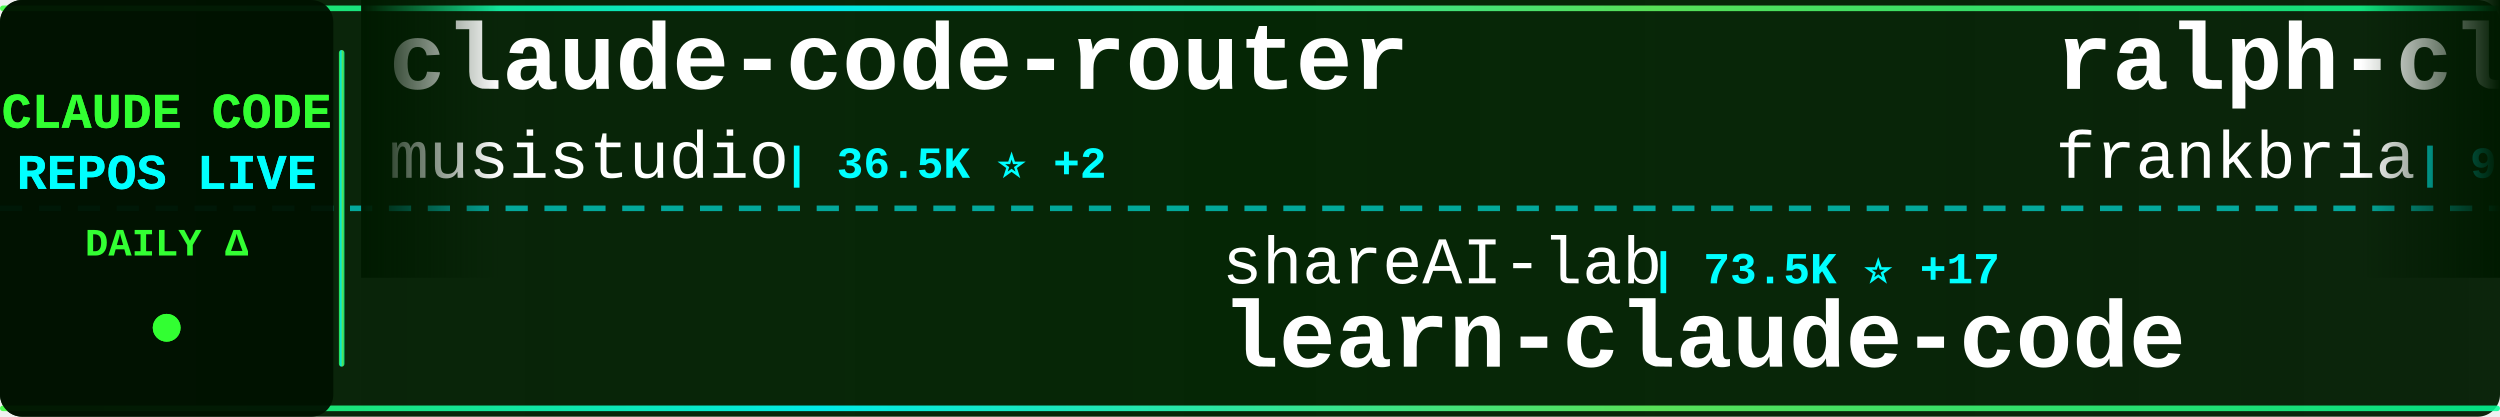
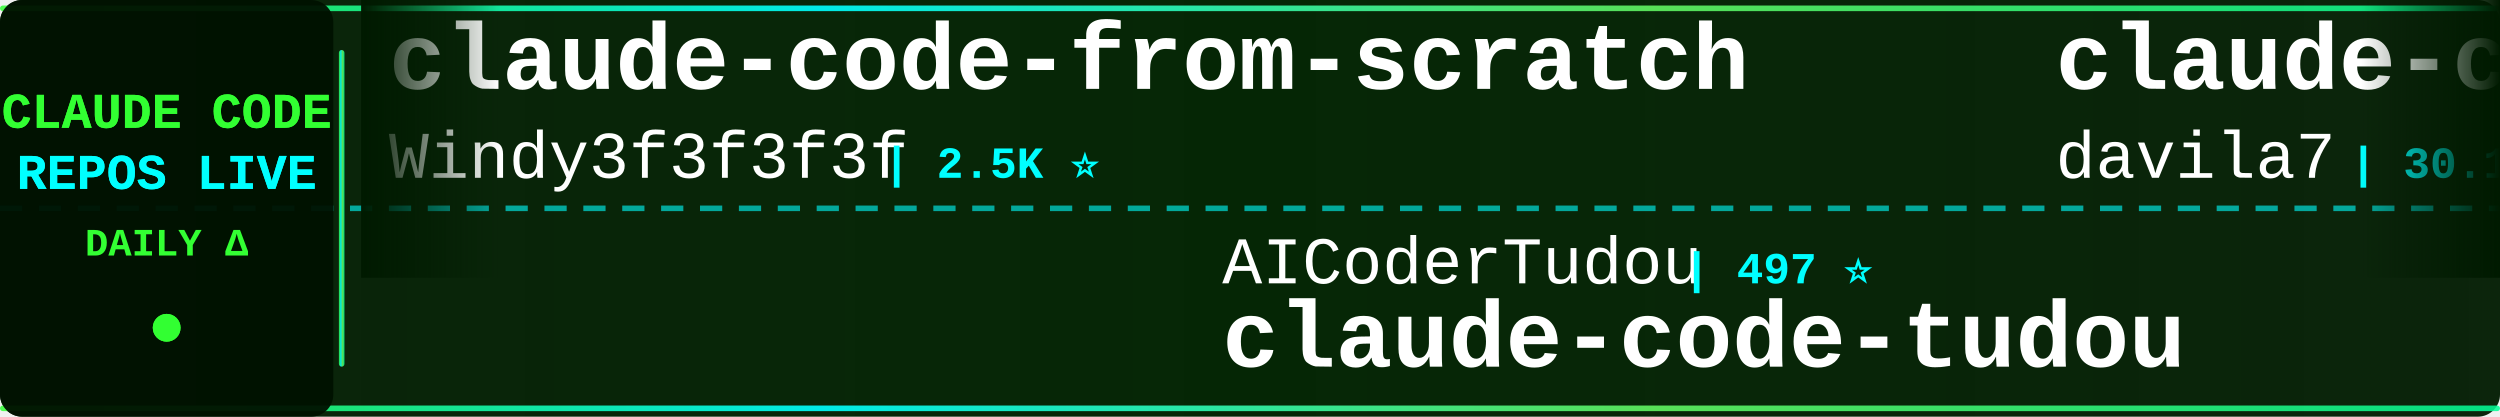
<svg xmlns="http://www.w3.org/2000/svg" width="900" height="150">
  <defs>
    <linearGradient id="tickerBg" x1="0%" y1="0%" x2="100%" y2="0%">
      <stop offset="0%" style="stop-color:#001a00;stop-opacity:0.95" />
      <stop offset="50%" style="stop-color:#002200;stop-opacity:0.98" />
      <stop offset="100%" style="stop-color:#001a00;stop-opacity:0.95" />
    </linearGradient>
    <linearGradient id="borderGrad" x1="0%" y1="0%" x2="100%" y2="0%">
      <stop offset="0%" style="stop-color:#33ff33;stop-opacity:0.85">
        <animate attributeName="stop-opacity" values="0.85;1;0.85" dur="2s" repeatCount="indefinite" />
      </stop>
      <stop offset="33%" style="stop-color:#00ffff;stop-opacity:0.9">
        <animate attributeName="stop-opacity" values="0.9;1;0.9" dur="2.2s" repeatCount="indefinite" />
      </stop>
      <stop offset="66%" style="stop-color:#66ff66;stop-opacity:0.85">
        <animate attributeName="stop-opacity" values="0.85;1;0.85" dur="1.8s" repeatCount="indefinite" />
      </stop>
      <stop offset="100%" style="stop-color:#00ff99;stop-opacity:0.85">
        <animate attributeName="stop-opacity" values="0.85;1;0.85" dur="2s" repeatCount="indefinite" />
      </stop>
    </linearGradient>
    <filter id="textGlow">
      <feGaussianBlur stdDeviation="0.1" result="coloredBlur" />
      <feMerge>
        <feMergeNode in="coloredBlur" />
        <feMergeNode in="SourceGraphic" />
      </feMerge>
    </filter>
    <filter id="metricGlow">
      <feGaussianBlur stdDeviation="0.2" result="coloredBlur" />
      <feMerge>
        <feMergeNode in="coloredBlur" />
        <feMergeNode in="SourceGraphic" />
      </feMerge>
    </filter>
    <linearGradient id="leftFade" x1="0%" y1="0%" x2="100%" y2="0%">
      <stop offset="0%" style="stop-color:#001a00;stop-opacity:1" />
      <stop offset="100%" style="stop-color:#001a00;stop-opacity:0" />
    </linearGradient>
    <linearGradient id="rightFade" x1="0%" y1="0%" x2="100%" y2="0%">
      <stop offset="0%" style="stop-color:#001a00;stop-opacity:0" />
      <stop offset="100%" style="stop-color:#001a00;stop-opacity:1" />
    </linearGradient>
  </defs>
  <rect width="900" height="150" fill="url(#tickerBg)" rx="8" />
  <rect x="0" y="2" width="900" height="2" fill="url(#borderGrad)" rx="1" />
  <rect x="0" y="146" width="900" height="2" fill="url(#borderGrad)" rx="1" />
  <line x1="0" y1="75" x2="900" y2="75" stroke="#00ffff" stroke-width="2" stroke-dasharray="8 6" opacity="0.6" />
  <rect x="0" y="0" width="120" height="150" fill="#001100" opacity="0.95" rx="8" />
  <text x="60" y="46" font-family="'Courier New', monospace" font-size="18" font-weight="bold" fill="#33ff33" text-anchor="middle" filter="url(#textGlow)">
    CLAUDE CODE
  </text>
  <text x="60" y="68" font-family="'Courier New', monospace" font-size="18" font-weight="bold" fill="#00ffff" text-anchor="middle" filter="url(#textGlow)">
    REPOS LIVE
  </text>
  <text x="60" y="92" font-family="'Courier New', monospace" font-size="14" font-weight="bold" fill="#33ff33" text-anchor="middle">
    DAILY Δ
  </text>
  <circle cx="60" cy="118" r="5" fill="#33ff33" filter="url(#metricGlow)">
    <animate attributeName="r" values="4;6;4" dur="1.5s" repeatCount="indefinite" />
    <animate attributeName="opacity" values="0.6;1;0.6" dur="1.5s" repeatCount="indefinite" />
  </circle>
  <rect x="122" y="18" width="2" height="114" fill="url(#borderGrad)" rx="1" />
  <clipPath id="tickerClip">
    <rect x="130" y="0" width="770" height="150" />
  </clipPath>
  <g clip-path="url(#tickerClip)">
    <g id="tickerItems">
      <animateTransform attributeName="transform" attributeType="XML" type="translate" from="0 0" to="-3000 0" dur="54s" repeatCount="indefinite" />
      <g transform="translate(0, 0)">
-         <text x="140" y="32" font-family="'Courier New', monospace" font-size="34" font-weight="bold" fill="#ffffff">claude-code-router</text>
-         <text x="140" y="64" font-family="'Courier New', monospace" font-size="24" font-weight="normal" fill="#ffffff" opacity="1.0">musistudio</text>
-         <text x="282" y="64" font-family="'Courier New', monospace" font-size="16" font-weight="bold" fill="#00ffff"> | 36.5K ⭐ +2</text>
+         <text x="140" y="32" font-family="'Courier New', monospace" font-size="34" font-weight="bold" fill="#ffffff">claude-code-from-scratch</text>
+         <text x="140" y="64" font-family="'Courier New', monospace" font-size="24" font-weight="normal" fill="#ffffff" opacity="1.0">Windy3f3f3f3f</text>
+         <text x="318" y="64" font-family="'Courier New', monospace" font-size="16" font-weight="bold" fill="#00ffff"> | 2.5K ⭐</text>
      </g>
      <g transform="translate(300, 0)">
-         <text x="140" y="102" font-family="'Courier New', monospace" font-size="24" font-weight="normal" fill="#ffffff" opacity="1.0">shareAI-lab</text>
-         <text x="294" y="102" font-family="'Courier New', monospace" font-size="16" font-weight="bold" fill="#00ffff"> | 73.5K ⭐ +17</text>
-         <text x="140" y="132" font-family="'Courier New', monospace" font-size="34" font-weight="bold" fill="#ffffff">learn-claude-code</text>
+         <text x="140" y="102" font-family="'Courier New', monospace" font-size="24" font-weight="normal" fill="#ffffff" opacity="1.0">AICoderTudou</text>
+         <text x="306" y="102" font-family="'Courier New', monospace" font-size="16" font-weight="bold" fill="#00ffff"> | 497 ⭐</text>
+         <text x="140" y="132" font-family="'Courier New', monospace" font-size="34" font-weight="bold" fill="#ffffff">claude-code-tudou</text>
      </g>
      <g transform="translate(600, 0)">
-         <text x="140" y="32" font-family="'Courier New', monospace" font-size="34" font-weight="bold" fill="#ffffff">ralph-claude-code</text>
-         <text x="140" y="64" font-family="'Courier New', monospace" font-size="24" font-weight="normal" fill="#ffffff" opacity="1.0">frankbria</text>
-         <text x="270" y="64" font-family="'Courier New', monospace" font-size="16" font-weight="bold" fill="#00ffff"> | 9.6K ⭐</text>
+         <text x="140" y="32" font-family="'Courier New', monospace" font-size="34" font-weight="bold" fill="#ffffff">claude-code-templates</text>
+         <text x="140" y="64" font-family="'Courier New', monospace" font-size="24" font-weight="normal" fill="#ffffff" opacity="1.0">davila7</text>
+         <text x="246" y="64" font-family="'Courier New', monospace" font-size="16" font-weight="bold" fill="#00ffff"> | 30.1K ⭐ +1</text>
      </g>
      <g transform="translate(900, 0)">
-         <text x="140" y="102" font-family="'Courier New', monospace" font-size="24" font-weight="normal" fill="#ffffff" opacity="1.0">OrcaWhisper</text>
-         <text x="294" y="102" font-family="'Courier New', monospace" font-size="16" font-weight="bold" fill="#00ffff"> | 87 ⭐</text>
-         <text x="140" y="132" font-family="'Courier New', monospace" font-size="34" font-weight="bold" fill="#ffffff">Claude-Code</text>
+         <text x="140" y="102" font-family="'Courier New', monospace" font-size="24" font-weight="normal" fill="#ffffff" opacity="1.0">LING71671</text>
+         <text x="270" y="102" font-family="'Courier New', monospace" font-size="16" font-weight="bold" fill="#00ffff"> | 932 ⭐</text>
+         <text x="140" y="132" font-family="'Courier New', monospace" font-size="34" font-weight="bold" fill="#ffffff">Open-ClaudeCode</text>
      </g>
      <g transform="translate(1200, 0)">
-         <text x="140" y="32" font-family="'Courier New', monospace" font-size="34" font-weight="bold" fill="#ffffff">claude-code-hub</text>
-         <text x="140" y="64" font-family="'Courier New', monospace" font-size="24" font-weight="normal" fill="#ffffff" opacity="1.0">ding113</text>
-         <text x="246" y="64" font-family="'Courier New', monospace" font-size="16" font-weight="bold" fill="#00ffff"> | 3.3K ⭐</text>
+         <text x="140" y="32" font-family="'Courier New', monospace" font-size="34" font-weight="bold" fill="#ffffff">claude-code-source</text>
+         <text x="140" y="64" font-family="'Courier New', monospace" font-size="24" font-weight="normal" fill="#ffffff" opacity="1.0">JrCx7scC</text>
+         <text x="258" y="64" font-family="'Courier New', monospace" font-size="16" font-weight="bold" fill="#00ffff"> | 373 ⭐</text>
      </g>
      <g transform="translate(1500, 0)">
-         <text x="140" y="102" font-family="'Courier New', monospace" font-size="24" font-weight="normal" fill="#ffffff" opacity="1.0">oboard</text>
-         <text x="234" y="102" font-family="'Courier New', monospace" font-size="16" font-weight="bold" fill="#00ffff"> | 3.3K ⭐</text>
-         <text x="140" y="132" font-family="'Courier New', monospace" font-size="34" font-weight="bold" fill="#ffffff">claude-code-rev</text>
+         <text x="140" y="102" font-family="'Courier New', monospace" font-size="24" font-weight="normal" fill="#ffffff" opacity="1.0">zstmfhy</text>
+         <text x="246" y="102" font-family="'Courier New', monospace" font-size="16" font-weight="bold" fill="#00ffff"> | 190 ⭐</text>
+         <text x="140" y="132" font-family="'Courier New', monospace" font-size="34" font-weight="bold" fill="#ffffff">Claude-code</text>
      </g>
      <g transform="translate(1800, 0)">
-         <text x="140" y="32" font-family="'Courier New', monospace" font-size="34" font-weight="bold" fill="#ffffff">my-claude-code-setup</text>
-         <text x="140" y="64" font-family="'Courier New', monospace" font-size="24" font-weight="normal" fill="#ffffff" opacity="1.0">centminmod</text>
-         <text x="282" y="64" font-family="'Courier New', monospace" font-size="16" font-weight="bold" fill="#00ffff"> | 2.5K ⭐</text>
+         <text x="140" y="32" font-family="'Courier New', monospace" font-size="34" font-weight="bold" fill="#ffffff">learn-claude-code</text>
+         <text x="140" y="64" font-family="'Courier New', monospace" font-size="24" font-weight="normal" fill="#ffffff" opacity="1.0">shareAI-lab</text>
+         <text x="294" y="64" font-family="'Courier New', monospace" font-size="16" font-weight="bold" fill="#00ffff"> | 73.5K ⭐ +10</text>
      </g>
      <g transform="translate(2100, 0)">
-         <text x="140" y="102" font-family="'Courier New', monospace" font-size="24" font-weight="normal" fill="#ffffff" opacity="1.0">digitalsamba</text>
-         <text x="306" y="102" font-family="'Courier New', monospace" font-size="16" font-weight="bold" fill="#00ffff"> | 1.9K ⭐</text>
-         <text x="140" y="132" font-family="'Courier New', monospace" font-size="34" font-weight="bold" fill="#ffffff">claude-code-video-toolki...</text>
+         <text x="140" y="102" font-family="'Courier New', monospace" font-size="24" font-weight="normal" fill="#ffffff" opacity="1.0">huangserva</text>
+         <text x="282" y="102" font-family="'Courier New', monospace" font-size="16" font-weight="bold" fill="#00ffff"> | 622 ⭐</text>
+         <text x="140" y="132" font-family="'Courier New', monospace" font-size="34" font-weight="bold" fill="#ffffff">claude-code-cli</text>
      </g>
      <g transform="translate(2400, 0)">
-         <text x="140" y="32" font-family="'Courier New', monospace" font-size="34" font-weight="bold" fill="#ffffff">claude-code-guide</text>
-         <text x="140" y="64" font-family="'Courier New', monospace" font-size="24" font-weight="normal" fill="#ffffff" opacity="1.0">zebbern</text>
-         <text x="246" y="64" font-family="'Courier New', monospace" font-size="16" font-weight="bold" fill="#00ffff"> | 4.5K ⭐</text>
+         <text x="140" y="32" font-family="'Courier New', monospace" font-size="34" font-weight="bold" fill="#ffffff">awesome-claude-code</text>
+         <text x="140" y="64" font-family="'Courier New', monospace" font-size="24" font-weight="normal" fill="#ffffff" opacity="1.0">jqueryscript</text>
+         <text x="306" y="64" font-family="'Courier New', monospace" font-size="16" font-weight="bold" fill="#00ffff"> | 490 ⭐</text>
      </g>
      <g transform="translate(2700, 0)">
-         <text x="140" y="102" font-family="'Courier New', monospace" font-size="24" font-weight="normal" fill="#ffffff" opacity="1.0">ponponon</text>
-         <text x="258" y="102" font-family="'Courier New', monospace" font-size="16" font-weight="bold" fill="#00ffff"> | 2.3K ⭐</text>
-         <text x="140" y="132" font-family="'Courier New', monospace" font-size="34" font-weight="bold" fill="#ffffff">claude_code_src</text>
+         <text x="140" y="102" font-family="'Courier New', monospace" font-size="24" font-weight="normal" fill="#ffffff" opacity="1.0">centminmod</text>
+         <text x="282" y="102" font-family="'Courier New', monospace" font-size="16" font-weight="bold" fill="#00ffff"> | 2.5K ⭐ +2</text>
+         <text x="140" y="132" font-family="'Courier New', monospace" font-size="34" font-weight="bold" fill="#ffffff">my-claude-code-setup</text>
      </g>
      <g transform="translate(3000, 0)">
-         <text x="140" y="32" font-family="'Courier New', monospace" font-size="34" font-weight="bold" fill="#ffffff">claude-code-router</text>
-         <text x="140" y="64" font-family="'Courier New', monospace" font-size="24" font-weight="normal" fill="#ffffff" opacity="1.0">musistudio</text>
-         <text x="282" y="64" font-family="'Courier New', monospace" font-size="16" font-weight="bold" fill="#00ffff"> | 36.5K ⭐ +2</text>
+         <text x="140" y="32" font-family="'Courier New', monospace" font-size="34" font-weight="bold" fill="#ffffff">claude-code-from-scratch</text>
+         <text x="140" y="64" font-family="'Courier New', monospace" font-size="24" font-weight="normal" fill="#ffffff" opacity="1.0">Windy3f3f3f3f</text>
+         <text x="318" y="64" font-family="'Courier New', monospace" font-size="16" font-weight="bold" fill="#00ffff"> | 2.5K ⭐</text>
      </g>
      <g transform="translate(3300, 0)">
-         <text x="140" y="102" font-family="'Courier New', monospace" font-size="24" font-weight="normal" fill="#ffffff" opacity="1.0">shareAI-lab</text>
-         <text x="294" y="102" font-family="'Courier New', monospace" font-size="16" font-weight="bold" fill="#00ffff"> | 73.5K ⭐ +17</text>
-         <text x="140" y="132" font-family="'Courier New', monospace" font-size="34" font-weight="bold" fill="#ffffff">learn-claude-code</text>
+         <text x="140" y="102" font-family="'Courier New', monospace" font-size="24" font-weight="normal" fill="#ffffff" opacity="1.0">AICoderTudou</text>
+         <text x="306" y="102" font-family="'Courier New', monospace" font-size="16" font-weight="bold" fill="#00ffff"> | 497 ⭐</text>
+         <text x="140" y="132" font-family="'Courier New', monospace" font-size="34" font-weight="bold" fill="#ffffff">claude-code-tudou</text>
      </g>
      <g transform="translate(3600, 0)">
-         <text x="140" y="32" font-family="'Courier New', monospace" font-size="34" font-weight="bold" fill="#ffffff">ralph-claude-code</text>
-         <text x="140" y="64" font-family="'Courier New', monospace" font-size="24" font-weight="normal" fill="#ffffff" opacity="1.0">frankbria</text>
-         <text x="270" y="64" font-family="'Courier New', monospace" font-size="16" font-weight="bold" fill="#00ffff"> | 9.6K ⭐</text>
+         <text x="140" y="32" font-family="'Courier New', monospace" font-size="34" font-weight="bold" fill="#ffffff">claude-code-templates</text>
+         <text x="140" y="64" font-family="'Courier New', monospace" font-size="24" font-weight="normal" fill="#ffffff" opacity="1.0">davila7</text>
+         <text x="246" y="64" font-family="'Courier New', monospace" font-size="16" font-weight="bold" fill="#00ffff"> | 30.1K ⭐ +1</text>
      </g>
      <g transform="translate(3900, 0)">
-         <text x="140" y="102" font-family="'Courier New', monospace" font-size="24" font-weight="normal" fill="#ffffff" opacity="1.0">OrcaWhisper</text>
-         <text x="294" y="102" font-family="'Courier New', monospace" font-size="16" font-weight="bold" fill="#00ffff"> | 87 ⭐</text>
-         <text x="140" y="132" font-family="'Courier New', monospace" font-size="34" font-weight="bold" fill="#ffffff">Claude-Code</text>
+         <text x="140" y="102" font-family="'Courier New', monospace" font-size="24" font-weight="normal" fill="#ffffff" opacity="1.0">LING71671</text>
+         <text x="270" y="102" font-family="'Courier New', monospace" font-size="16" font-weight="bold" fill="#00ffff"> | 932 ⭐</text>
+         <text x="140" y="132" font-family="'Courier New', monospace" font-size="34" font-weight="bold" fill="#ffffff">Open-ClaudeCode</text>
      </g>
    </g>
  </g>
  <rect x="130" y="0" width="50" height="100" fill="url(#leftFade)" />
  <rect x="850" y="0" width="50" height="100" fill="url(#rightFade)" />
</svg>
